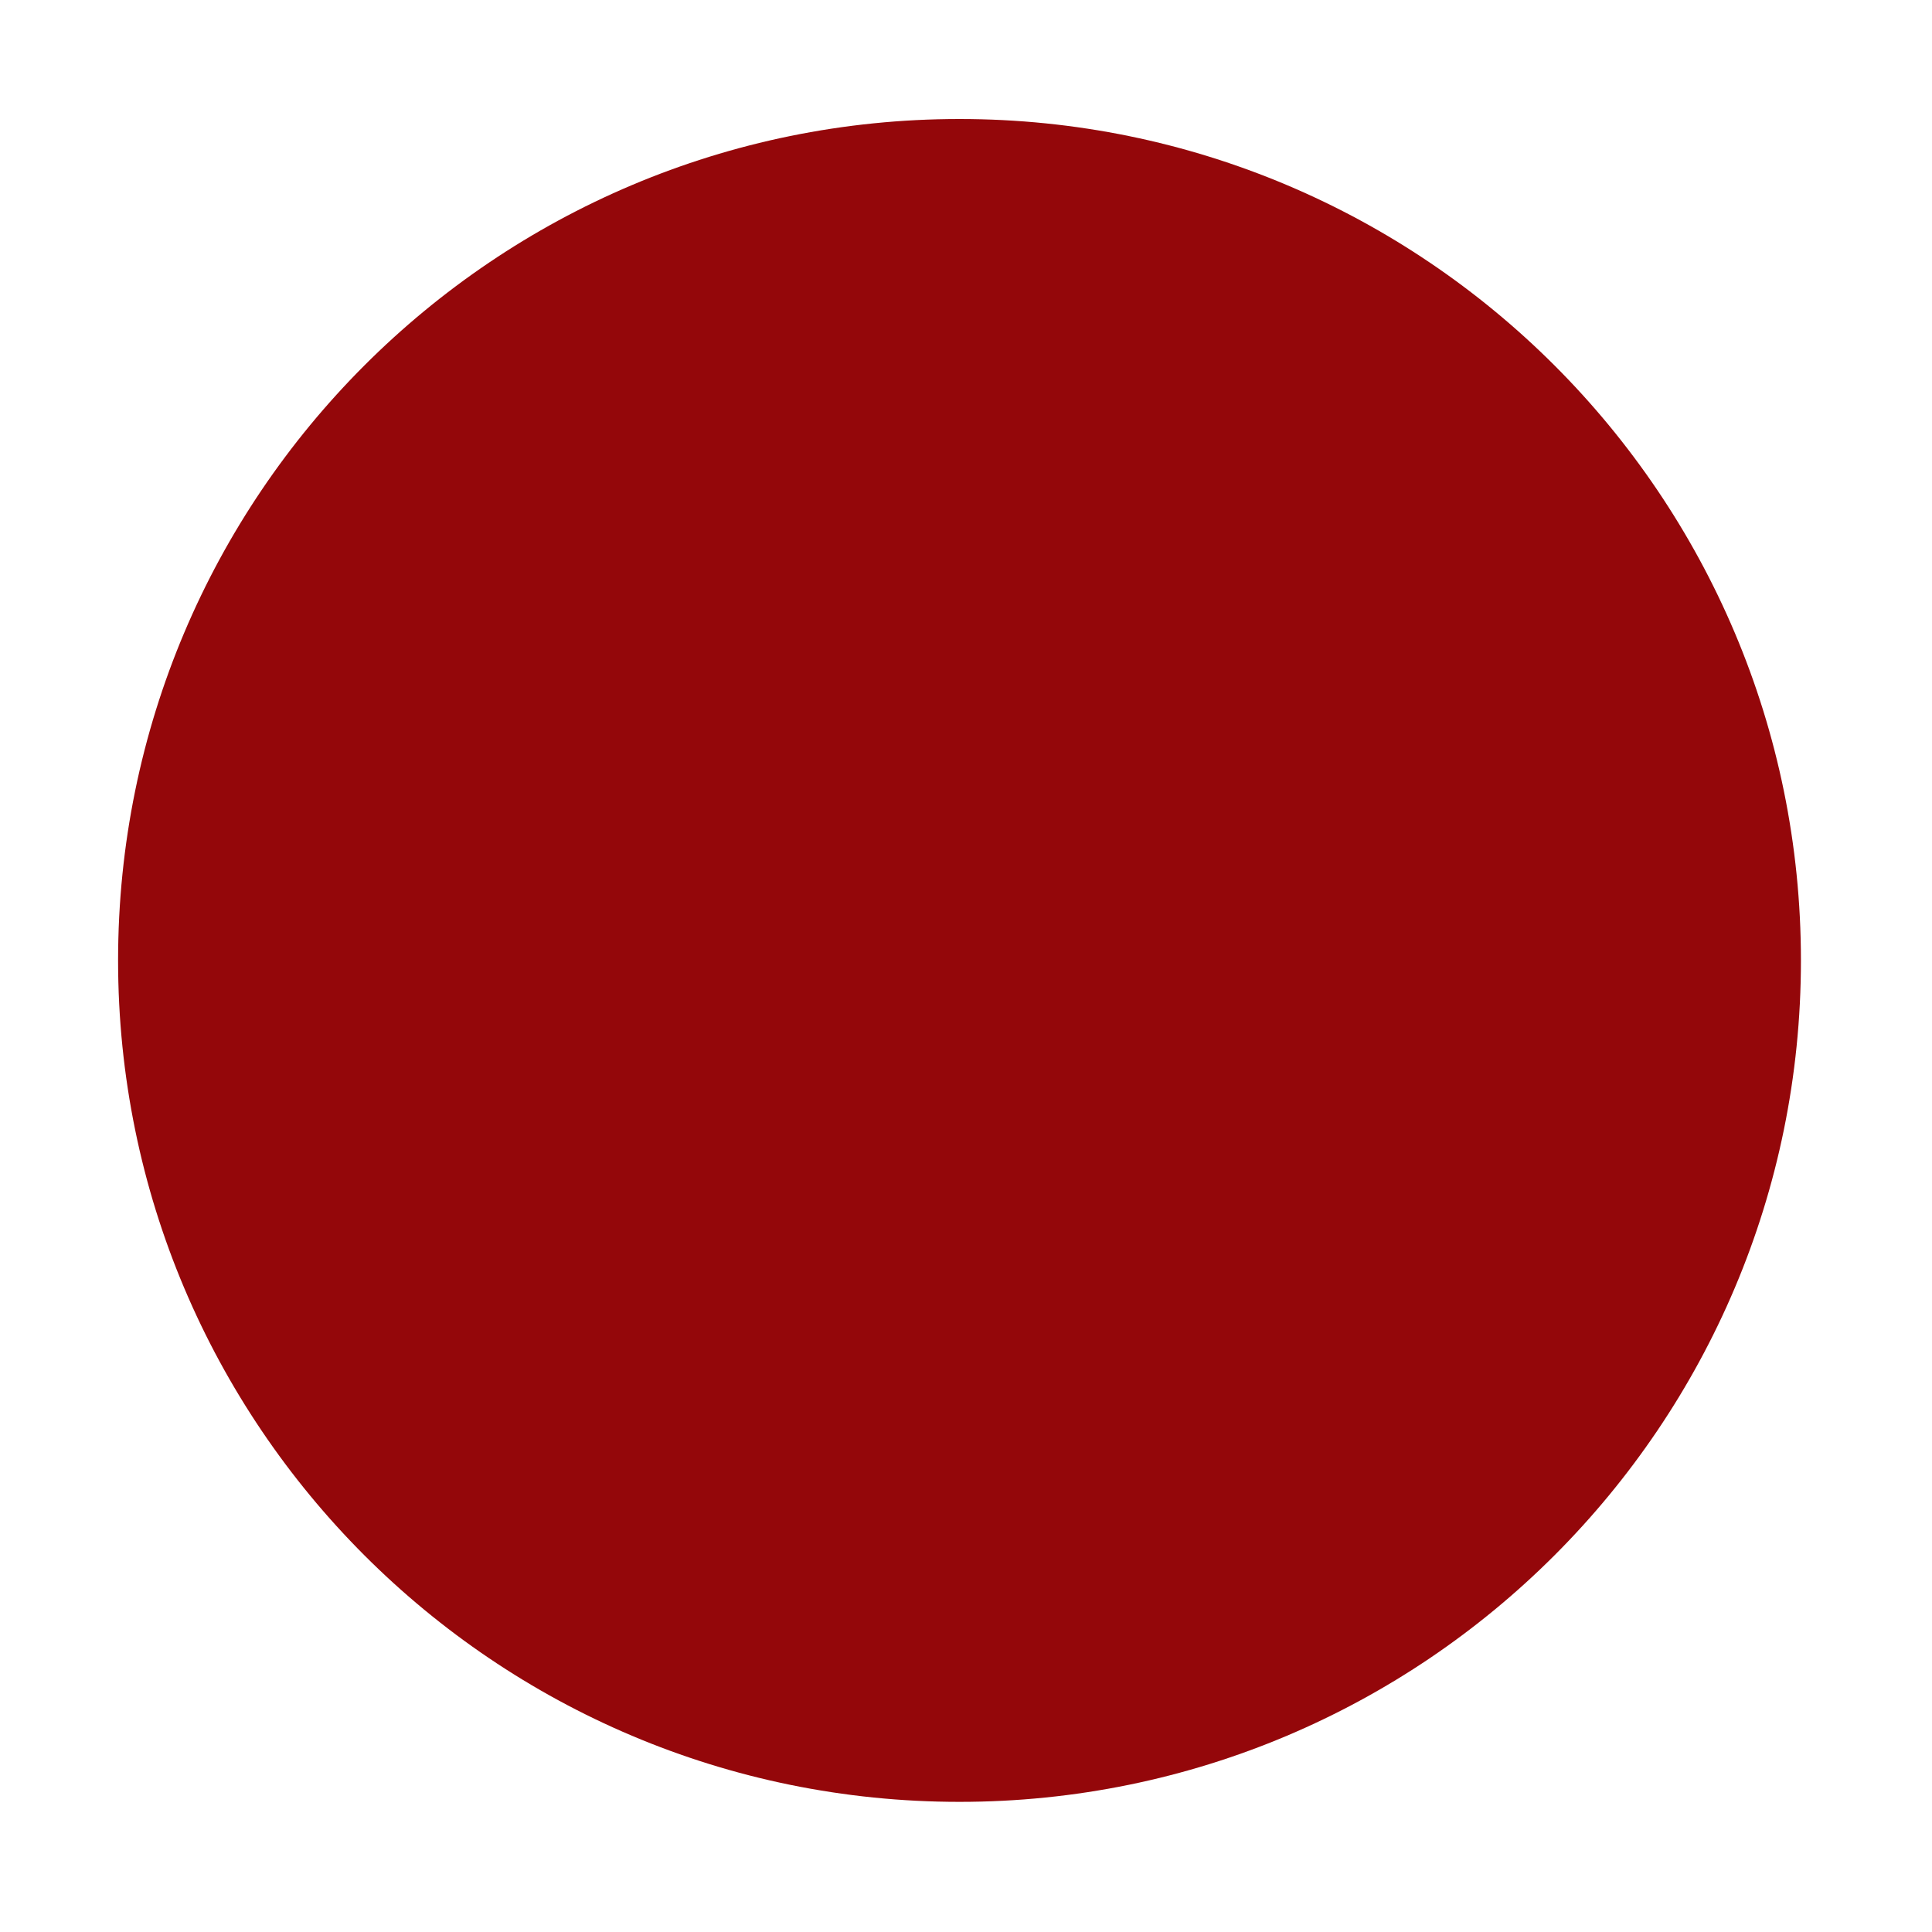
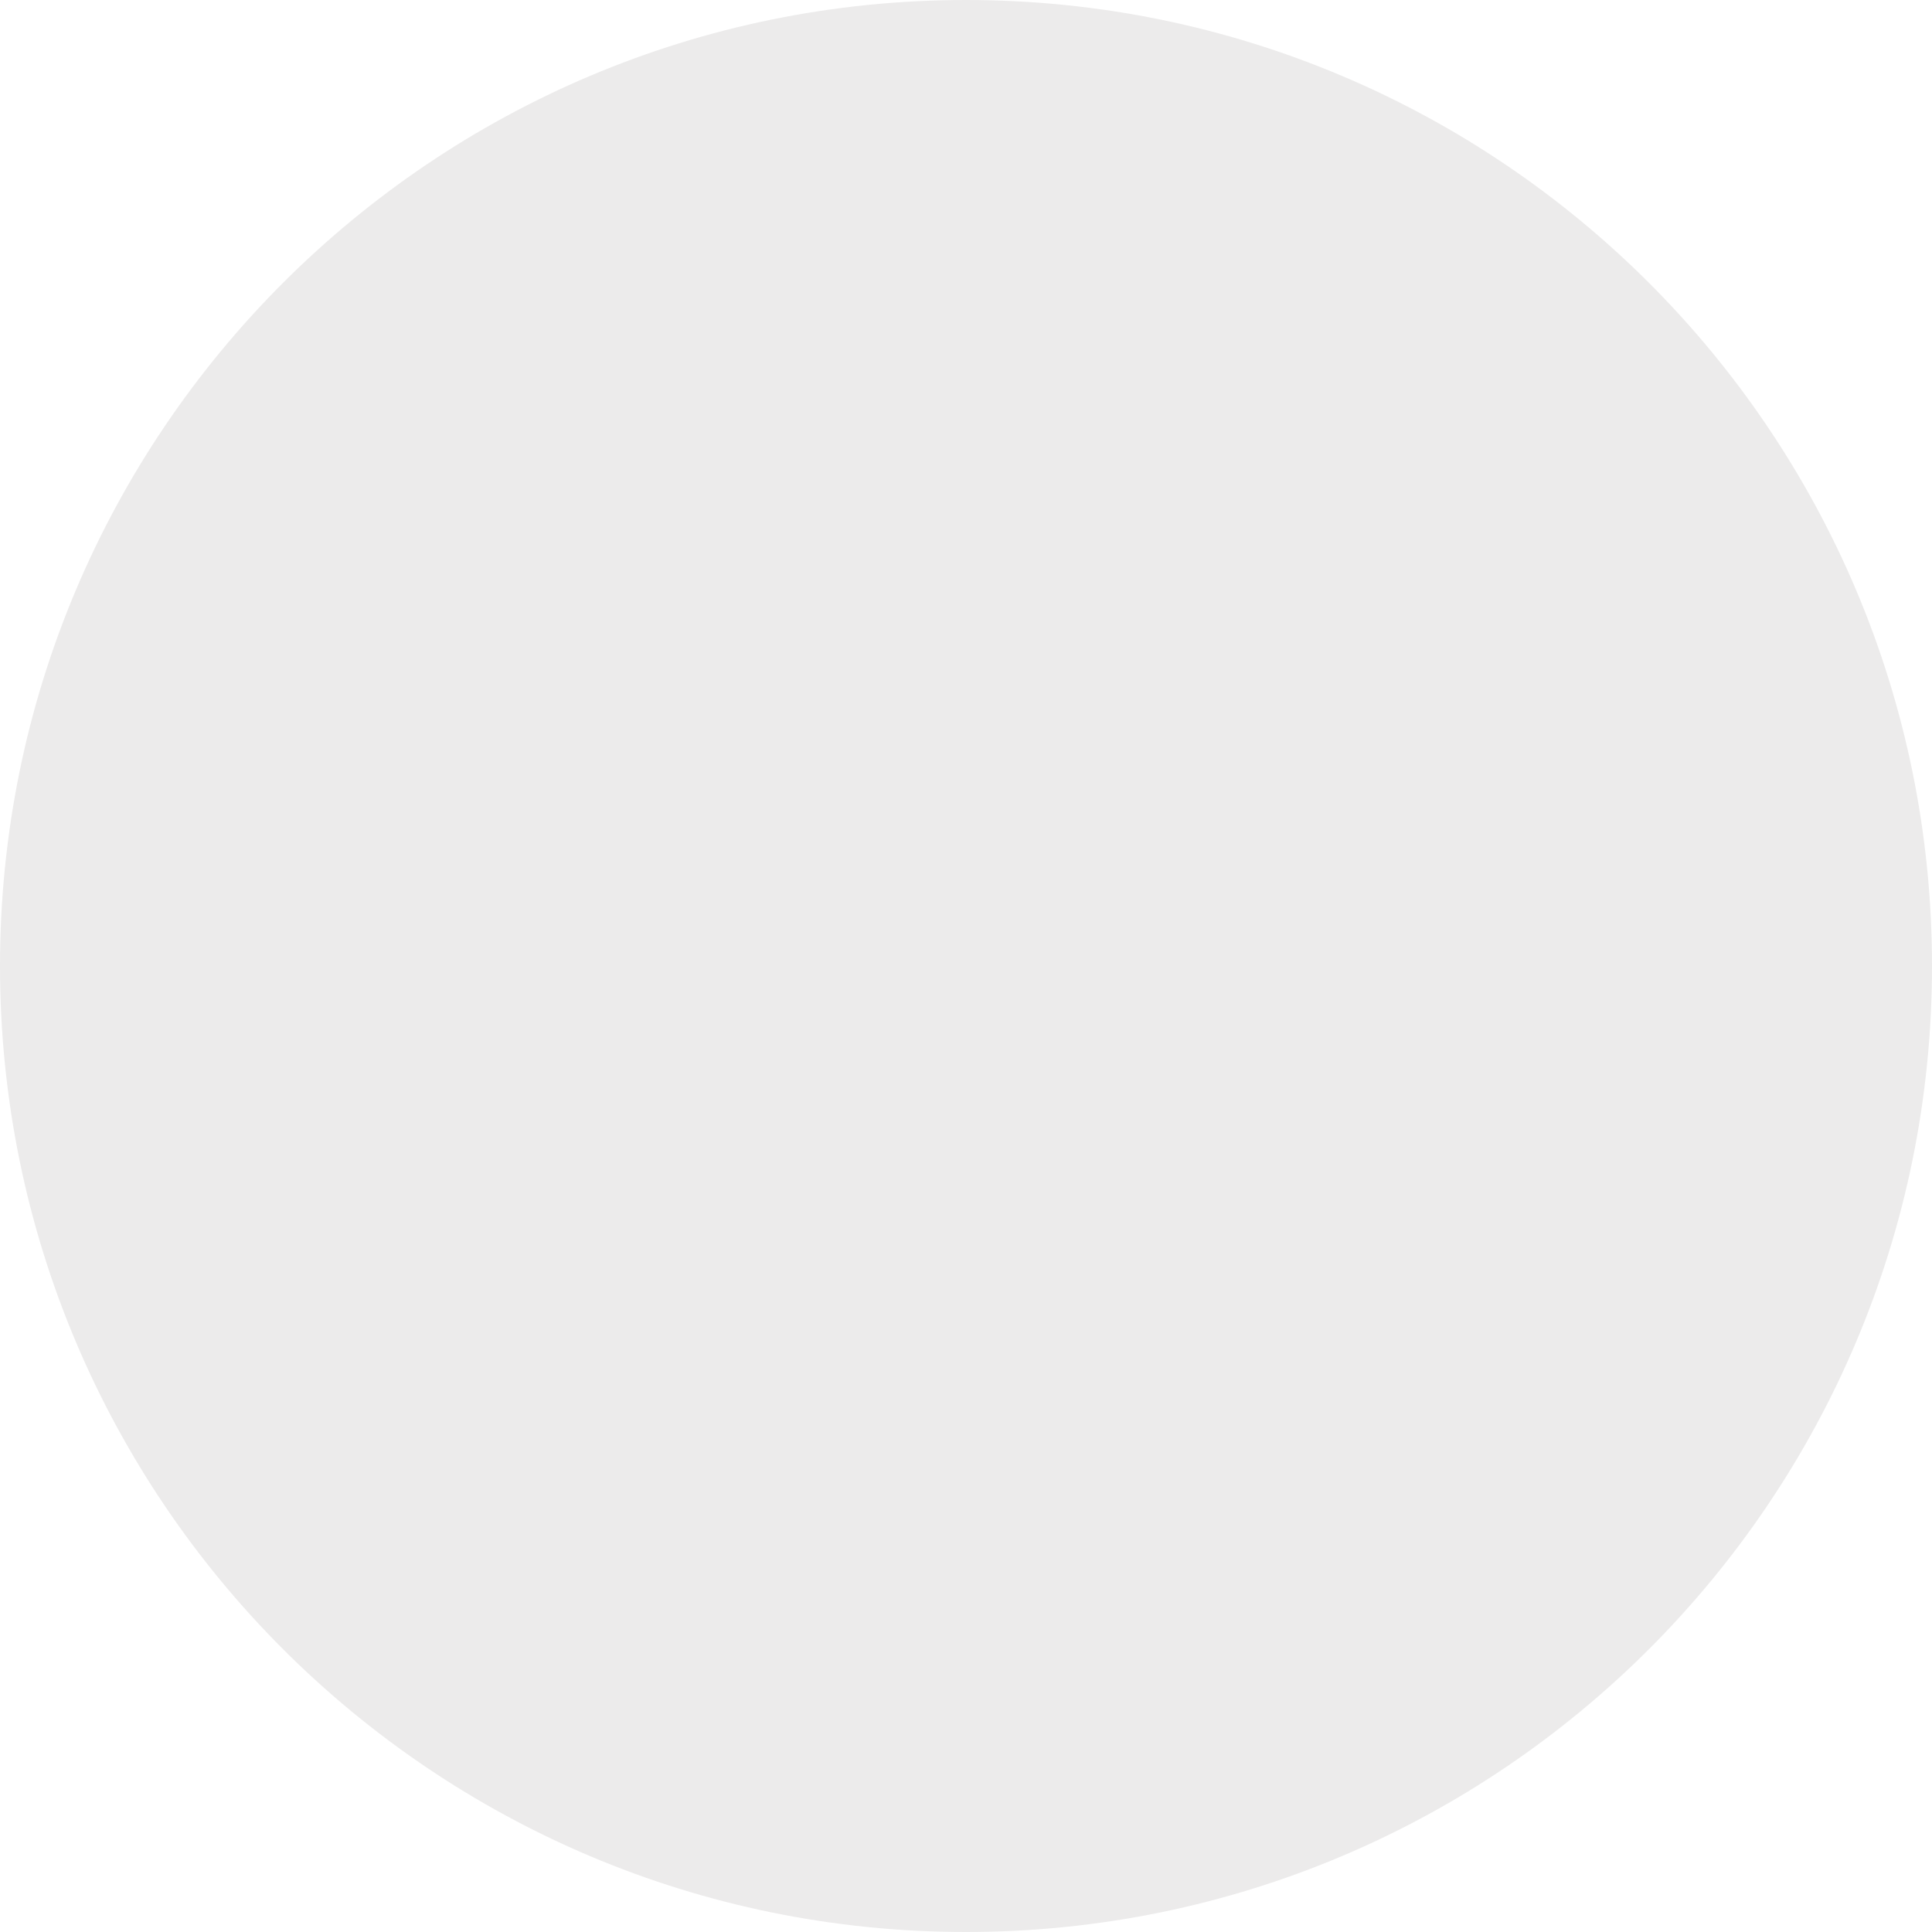
- <svg xmlns="http://www.w3.org/2000/svg" xmlns:ns1="http://xml.openoffice.org/svg/export" version="1.2" width="62.5mm" height="62.5mm" viewBox="0 0 6250 6250" preserveAspectRatio="xMidYMid" fill-rule="evenodd" stroke-width="28.222" stroke-linejoin="round" xml:space="preserve">
-   <defs class="ClipPathGroup">
-     <clipPath id="presentation_clip_path" clipPathUnits="userSpaceOnUse">
-       <rect x="0" y="0" width="6250" height="6250" />
-     </clipPath>
-     <clipPath id="presentation_clip_path_shrink" clipPathUnits="userSpaceOnUse">
-       <rect x="6" y="6" width="6238" height="6238" />
-     </clipPath>
-   </defs>
-   <defs class="TextShapeIndex">
-     <g ns1:slide="id1" ns1:id-list="id3" />
-   </defs>
-   <defs class="EmbeddedBulletChars">
-     <g id="bullet-char-template-57356" transform="scale(0.0004882812,-0.0004882812)">
-       <path d="M 580,1141 L 1163,571 580,0 -4,571 580,1141 Z" />
-     </g>
-     <g id="bullet-char-template-57354" transform="scale(0.0004882812,-0.0004882812)">
-       <path d="M 8,1128 L 1137,1128 1137,0 8,0 8,1128 Z" />
-     </g>
-     <g id="bullet-char-template-10146" transform="scale(0.0004882812,-0.0004882812)">
-       <path d="M 174,0 L 602,739 174,1481 1456,739 174,0 Z M 1358,739 L 309,1346 659,739 1358,739 Z" />
-     </g>
-     <g id="bullet-char-template-10132" transform="scale(0.0004882812,-0.0004882812)">
-       <path d="M 2015,739 L 1276,0 717,0 1260,543 174,543 174,936 1260,936 717,1481 1274,1481 2015,739 Z" />
-     </g>
-     <g id="bullet-char-template-10007" transform="scale(0.0004882812,-0.0004882812)">
-       <path d="M 0,-2 C -7,14 -16,27 -25,37 L 356,567 C 262,823 215,952 215,954 215,979 228,992 255,992 264,992 276,990 289,987 310,991 331,999 354,1012 L 381,999 492,748 772,1049 836,1024 860,1049 C 881,1039 901,1025 922,1006 886,937 835,863 770,784 769,783 710,716 594,584 L 774,223 C 774,196 753,168 711,139 L 727,119 C 717,90 699,76 672,76 641,76 570,178 457,381 L 164,-76 C 142,-110 111,-127 72,-127 30,-127 9,-110 8,-76 1,-67 -2,-52 -2,-32 -2,-23 -1,-13 0,-2 Z" />
-     </g>
-     <g id="bullet-char-template-10004" transform="scale(0.0004882812,-0.0004882812)">
-       <path d="M 285,-33 C 182,-33 111,30 74,156 52,228 41,333 41,471 41,549 55,616 82,672 116,743 169,778 240,778 293,778 328,747 346,684 L 369,508 C 377,444 397,411 428,410 L 1163,1116 C 1174,1127 1196,1133 1229,1133 1271,1133 1292,1118 1292,1087 L 1292,965 C 1292,929 1282,901 1262,881 L 442,47 C 390,-6 338,-33 285,-33 Z" />
-     </g>
-     <g id="bullet-char-template-9679" transform="scale(0.0004882812,-0.0004882812)">
-       <path d="M 813,0 C 632,0 489,54 383,161 276,268 223,411 223,592 223,773 276,916 383,1023 489,1130 632,1184 813,1184 992,1184 1136,1130 1245,1023 1353,916 1407,772 1407,592 1407,412 1353,268 1245,161 1136,54 992,0 813,0 Z" />
-     </g>
-     <g id="bullet-char-template-8226" transform="scale(0.0004882812,-0.0004882812)">
-       <path d="M 346,457 C 273,457 209,483 155,535 101,586 74,649 74,723 74,796 101,859 155,911 209,963 273,989 346,989 419,989 480,963 531,910 582,859 608,796 608,723 608,648 583,586 532,535 482,483 420,457 346,457 Z" />
-     </g>
-     <g id="bullet-char-template-8211" transform="scale(0.0004882812,-0.0004882812)">
-       <path d="M -4,459 L 1135,459 1135,606 -4,606 -4,459 Z" />
-     </g>
-     <g id="bullet-char-template-61548" transform="scale(0.0004882812,-0.0004882812)">
-       <path d="M 173,740 C 173,903 231,1043 346,1159 462,1274 601,1332 765,1332 928,1332 1067,1274 1183,1159 1299,1043 1357,903 1357,740 1357,577 1299,437 1183,322 1067,206 928,148 765,148 601,148 462,206 346,322 231,437 173,577 173,740 Z" />
-     </g>
-   </defs>
-   <defs class="TextEmbeddedBitmaps" />
-   <g>
-     <g id="id2" class="Master_Slide">
-       <g id="bg-id2" class="Background" />
-       <g id="bo-id2" class="BackgroundObjects" />
-     </g>
-   </g>
-   <g class="SlideGroup">
-     <g>
-       <g id="container-id1">
-         <g id="id1" class="Slide" clip-path="url(#presentation_clip_path)">
-           <g class="Page">
-             <g class="com.sun.star.drawing.ClosedBezierShape">
-               <g id="id3">
-                 <rect class="BoundingBox" stroke="none" fill="none" x="381" y="385" width="5446" height="5445" />
-                 <path fill="rgb(148,7,10)" stroke="none" d="M 5826,3107 C 5826,4610 4607,5829 3104,5829 1600,5829 382,4610 382,3107 382,1603 1600,385 3104,385 4607,385 5826,1603 5826,3107 Z" />
-               </g>
-             </g>
-           </g>
-         </g>
-       </g>
-     </g>
-   </g>
+ <svg height="40" width="40">
+   <circle cx="20" cy="20" r="20" fill="#ecebeb" />
</svg>
